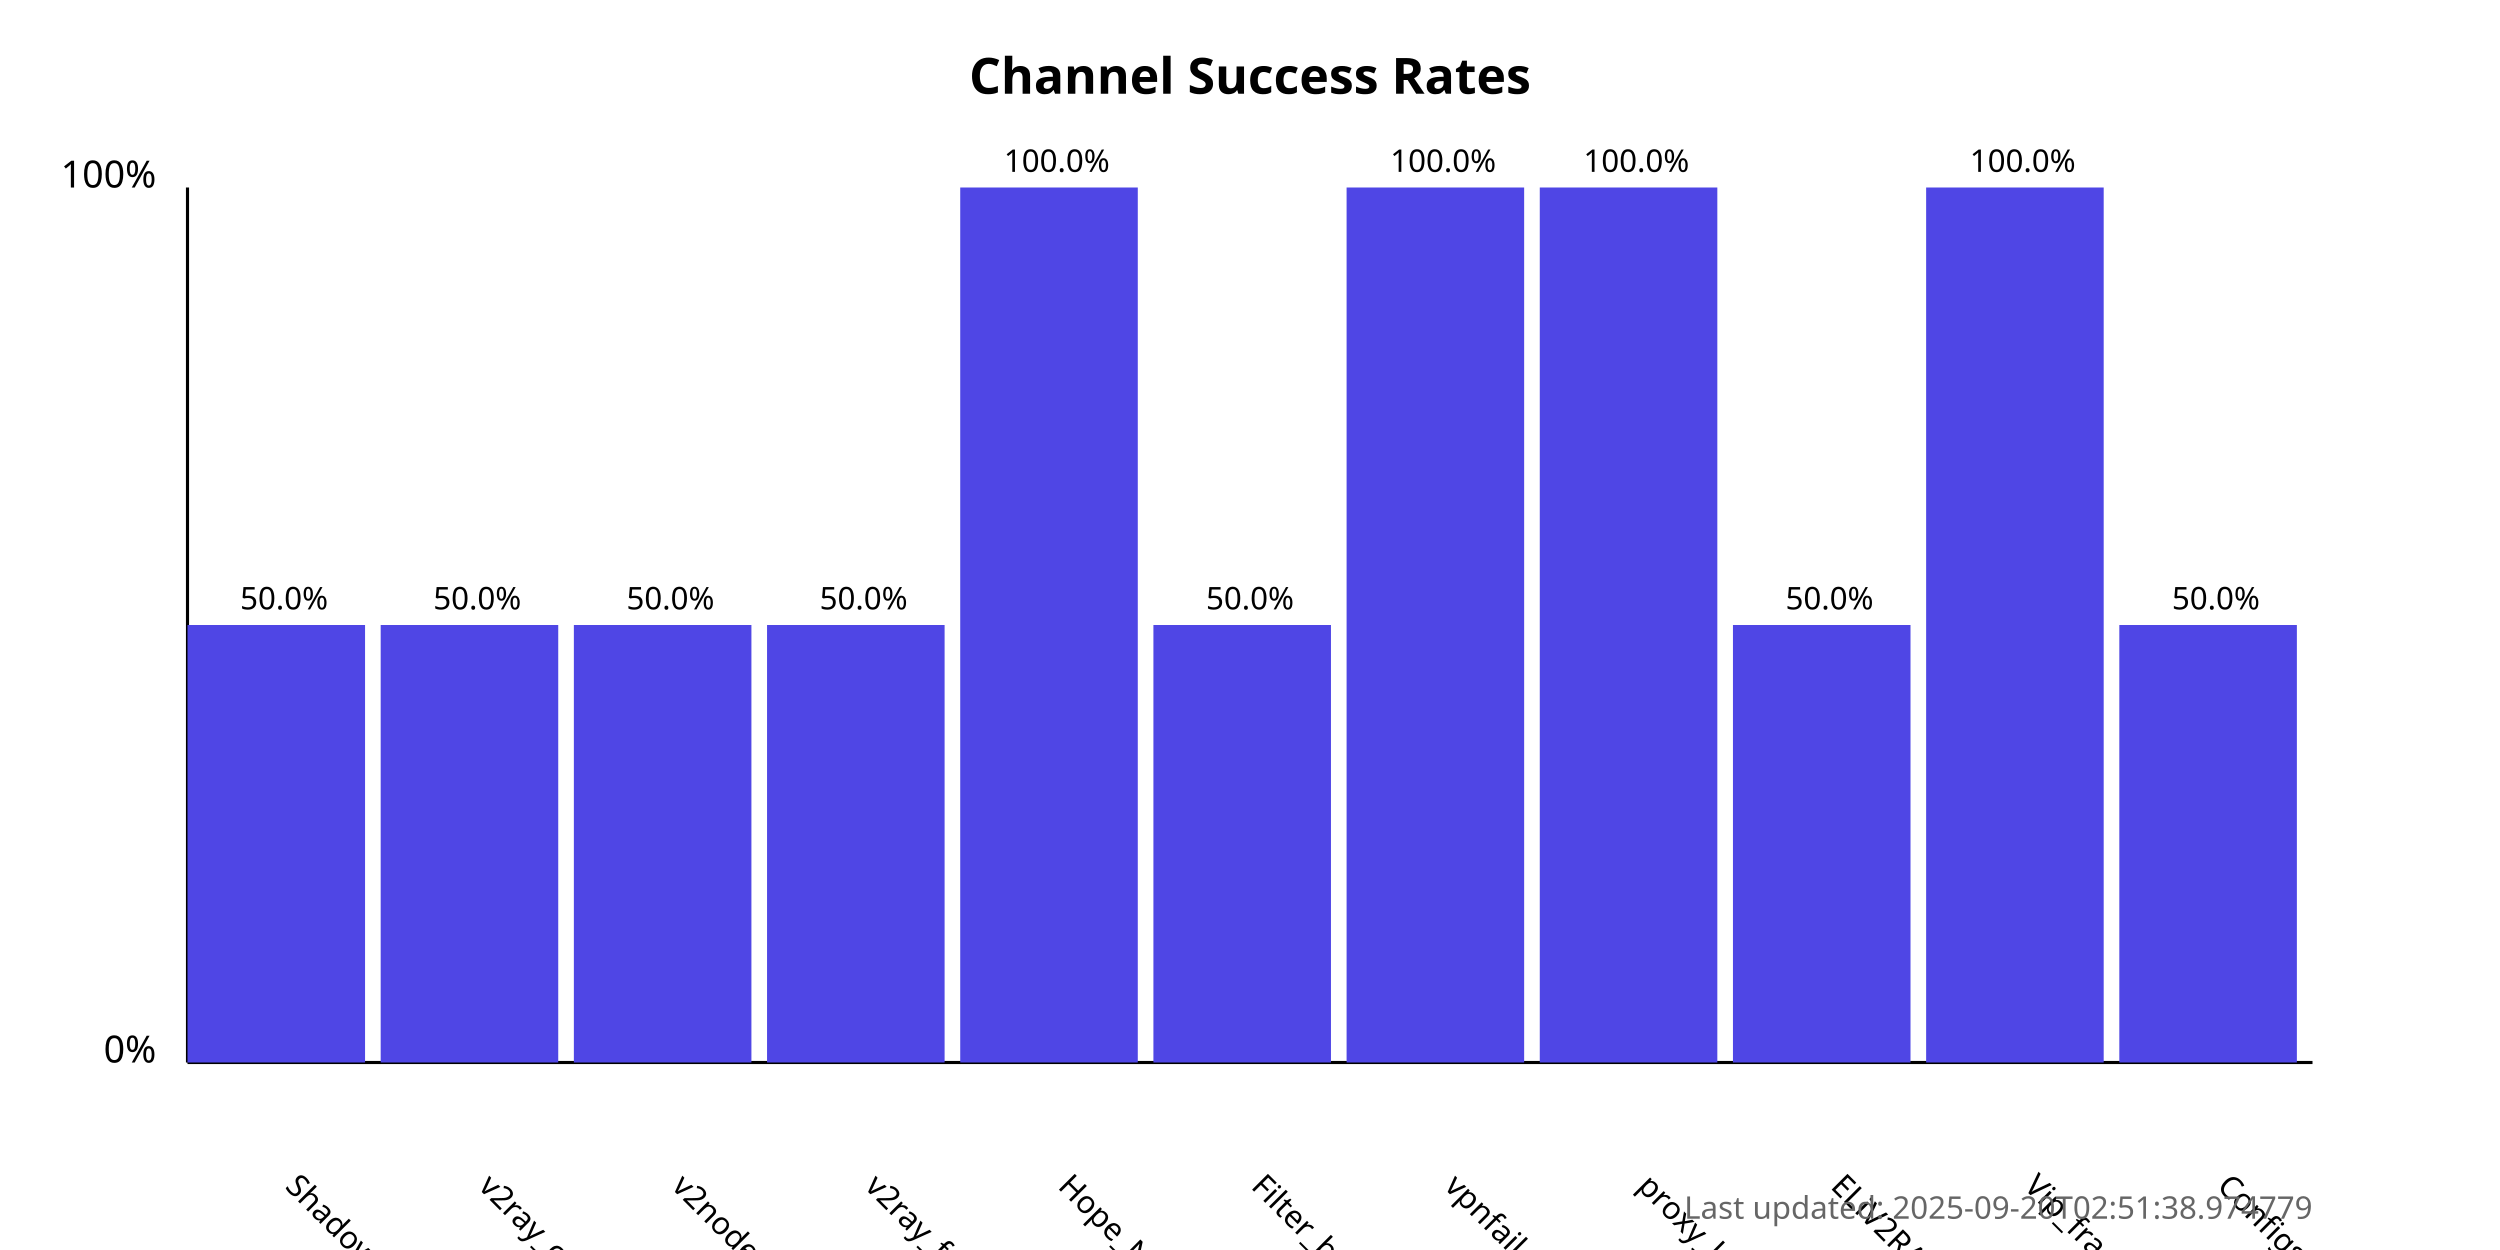
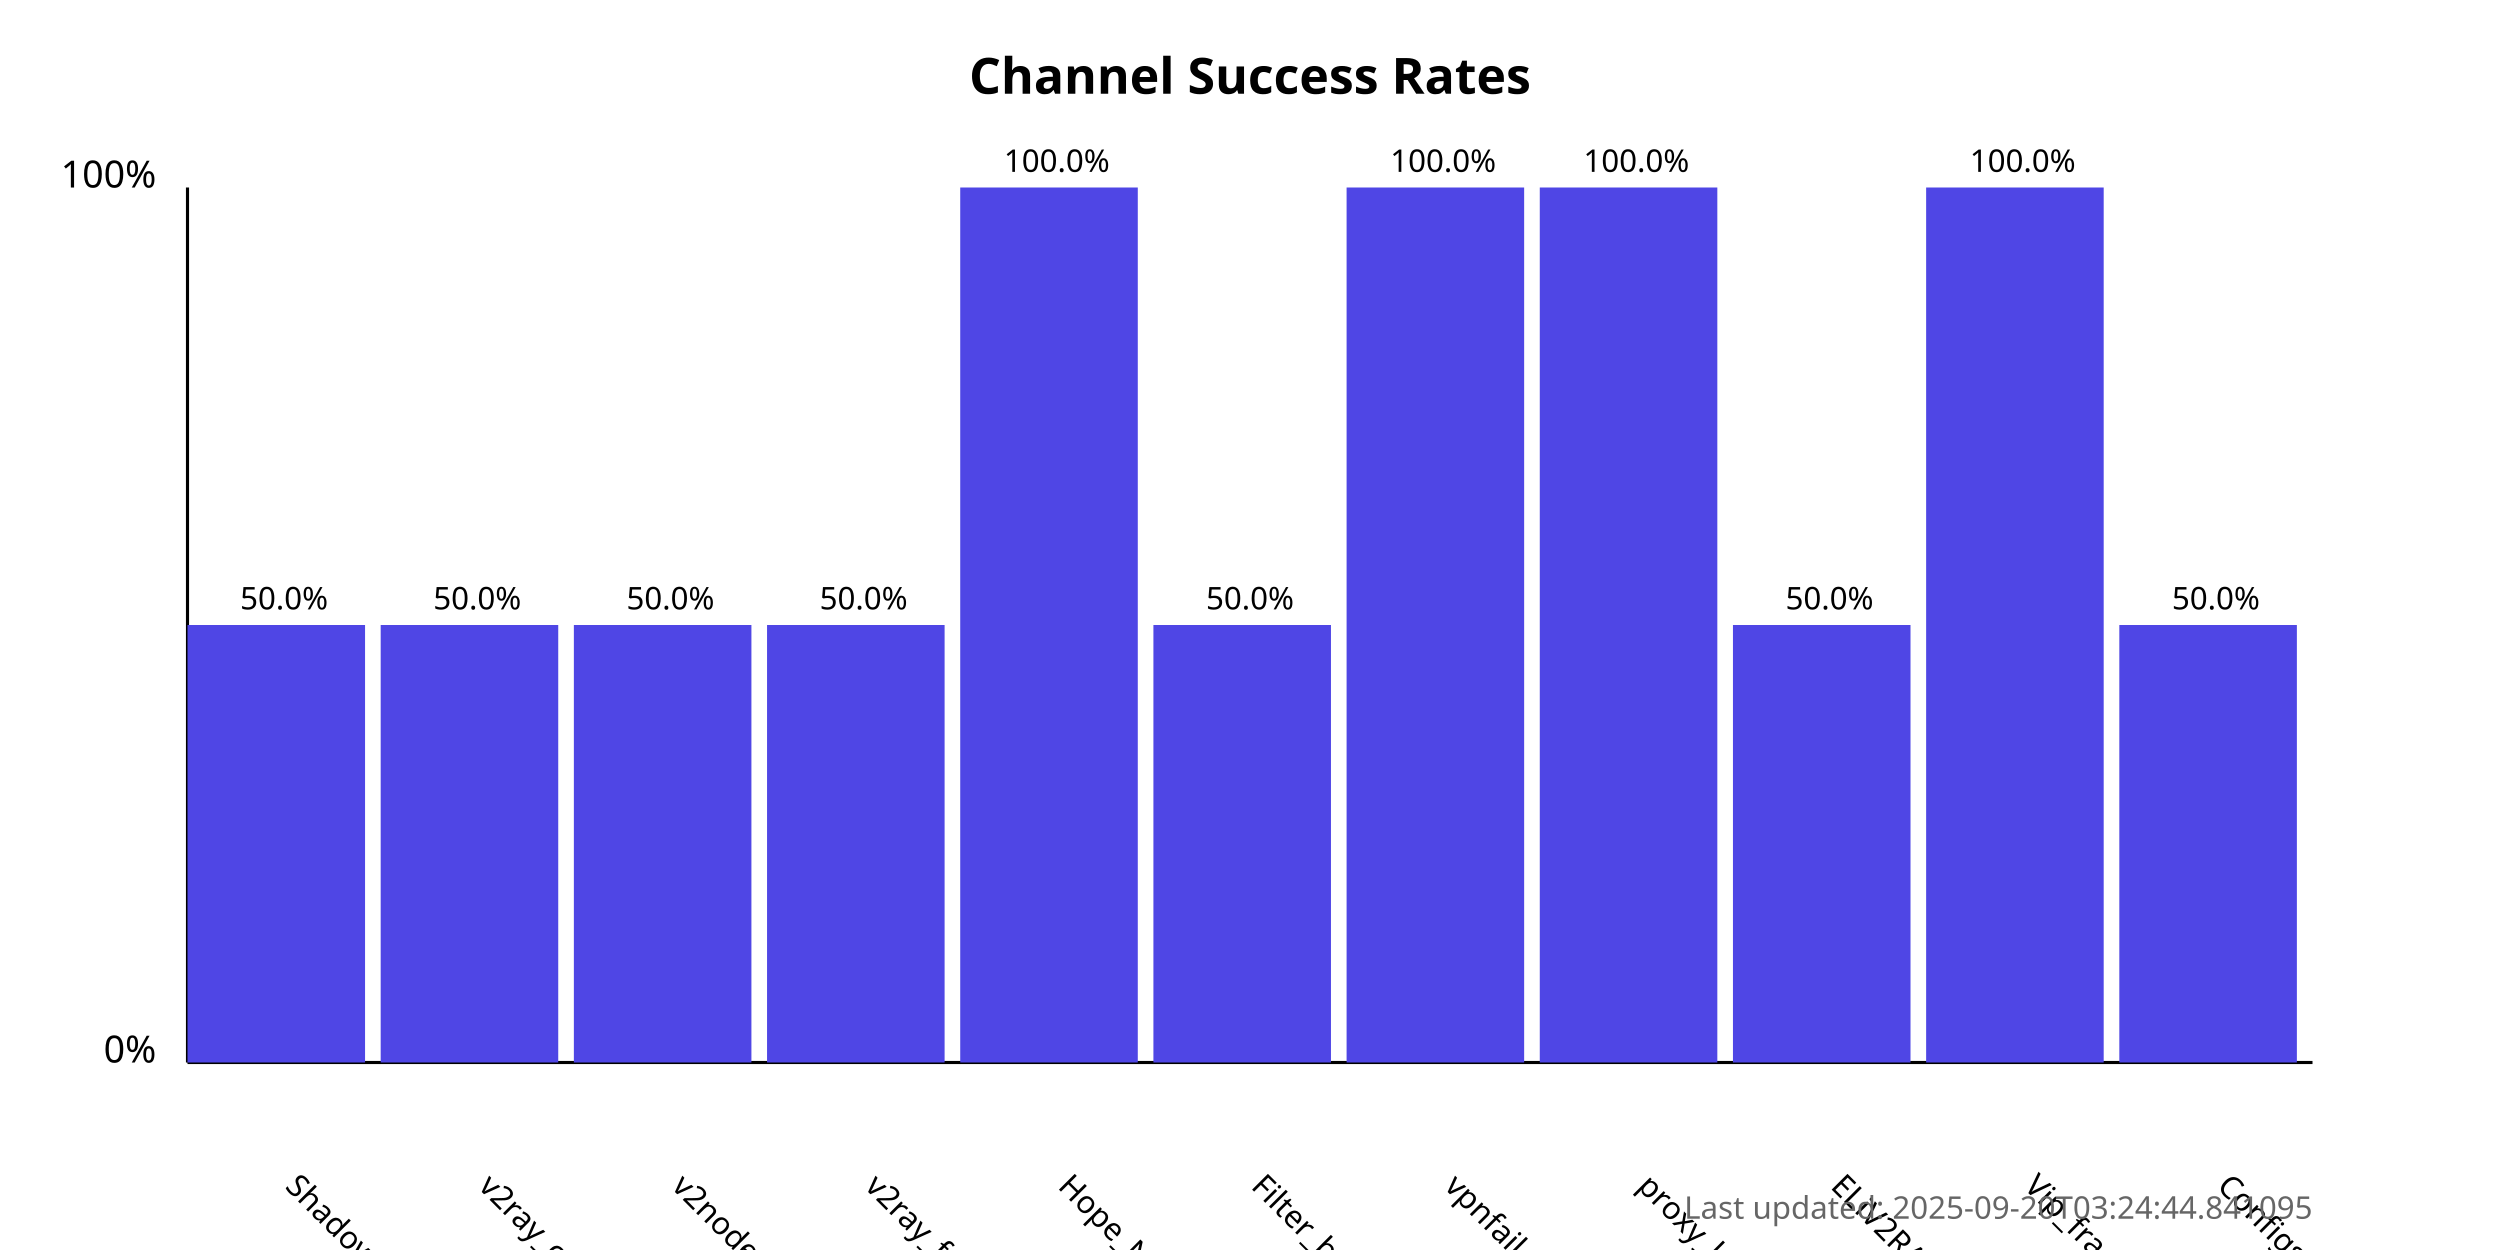
<svg xmlns="http://www.w3.org/2000/svg" width="800" height="400">
  <style>
            .chart-title { font: bold 16px sans-serif; }
            .axis-label { font: 12px sans-serif; }
            .tick-label { font: 10px sans-serif; }
            .bar { fill: #4f46e5; }
            .bar:hover { fill: #6366f1; }
            .timestamp { font: 10px sans-serif; fill: #666; }
        </style>
  <text x="400.0" y="30" text-anchor="middle" class="chart-title">
            Channel Success Rates
        </text>
  <line x1="60" y1="340" x2="60" y2="60" stroke="black" stroke-width="1" />
  <line x1="60" y1="340" x2="740" y2="340" stroke="black" stroke-width="1" />
  <text x="50" y="340" text-anchor="end" class="axis-label">0%</text>
  <text x="50" y="60" text-anchor="end" class="axis-label">100%</text>
  <g>
    <rect x="60" y="200.0" width="56.818" height="140.0" class="bar" />
    <text x="90.909" y="380" transform="rotate(45, 90.90909, 380)" text-anchor="start" class="tick-label">
                ShadowProxy66
            </text>
    <text x="90.909" y="195.0" text-anchor="middle" class="tick-label">
                50.0%
            </text>
  </g>
  <g>
    <rect x="121.818" y="200.0" width="56.818" height="140.0" class="bar" />
    <text x="152.727" y="380" transform="rotate(45, 152.7273, 380)" text-anchor="start" class="tick-label">
                v2ray_configs_pool
            </text>
    <text x="152.727" y="195.0" text-anchor="middle" class="tick-label">
                50.0%
            </text>
  </g>
  <g>
    <rect x="183.636" y="200.0" width="56.818" height="140.0" class="bar" />
    <text x="214.545" y="380" transform="rotate(45, 214.5455, 380)" text-anchor="start" class="tick-label">
                v2nodes
            </text>
    <text x="214.545" y="195.0" text-anchor="middle" class="tick-label">
                50.0%
            </text>
  </g>
  <g>
    <rect x="245.455" y="200.0" width="56.818" height="140.0" class="bar" />
    <text x="276.364" y="380" transform="rotate(45, 276.3636, 380)" text-anchor="start" class="tick-label">
                v2ray_free_conf
            </text>
    <text x="276.364" y="195.0" text-anchor="middle" class="tick-label">
                50.0%
            </text>
  </g>
  <g>
    <rect x="307.273" y="60.0" width="56.818" height="280.0" class="bar" />
    <text x="338.182" y="380" transform="rotate(45, 338.1818, 380)" text-anchor="start" class="tick-label">
                Hope_Net
            </text>
    <text x="338.182" y="55.0" text-anchor="middle" class="tick-label">
                100.0%
            </text>
  </g>
  <g>
    <rect x="369.091" y="200.0" width="56.818" height="140.0" class="bar" />
    <text x="400.0" y="380" transform="rotate(45, 400.0, 380)" text-anchor="start" class="tick-label">
                Filter_breaker
            </text>
    <text x="400.0" y="195.0" text-anchor="middle" class="tick-label">
                50.0%
            </text>
  </g>
  <g>
    <rect x="430.909" y="60.0" width="56.818" height="280.0" class="bar" />
    <text x="461.818" y="380" transform="rotate(45, 461.8182, 380)" text-anchor="start" class="tick-label">
                vpnfail_vless
            </text>
    <text x="461.818" y="55.0" text-anchor="middle" class="tick-label">
                100.0%
            </text>
  </g>
  <g>
    <rect x="492.727" y="60.0" width="56.818" height="280.0" class="bar" />
    <text x="523.636" y="380" transform="rotate(45, 523.6364, 380)" text-anchor="start" class="tick-label">
                proxy_kafee
            </text>
    <text x="523.636" y="55.0" text-anchor="middle" class="tick-label">
                100.0%
            </text>
  </g>
  <g>
    <rect x="554.545" y="200.0" width="56.818" height="140.0" class="bar" />
    <text x="585.455" y="380" transform="rotate(45, 585.4545, 380)" text-anchor="start" class="tick-label">
                ELiV2RAY
            </text>
    <text x="585.455" y="195.0" text-anchor="middle" class="tick-label">
                50.0%
            </text>
  </g>
  <g>
    <rect x="616.364" y="60.0" width="56.818" height="280.0" class="bar" />
    <text x="647.273" y="380" transform="rotate(45, 647.2727, 380)" text-anchor="start" class="tick-label">
                Vip_fragment_v2ray
            </text>
    <text x="647.273" y="55.0" text-anchor="middle" class="tick-label">
                100.0%
            </text>
  </g>
  <g>
    <rect x="678.182" y="200.0" width="56.818" height="140.0" class="bar" />
    <text x="709.091" y="380" transform="rotate(45, 709.0909, 380)" text-anchor="start" class="tick-label">
                ConfigsHubPlus
            </text>
    <text x="709.091" y="195.0" text-anchor="middle" class="tick-label">
                50.0%
            </text>
  </g>
  <text x="740" y="390" text-anchor="end" class="timestamp">
-             Last updated: 2025-09-20T02:51:38.974779
+             Last updated: 2025-09-20T03:24:44.841095
        </text>
</svg>
